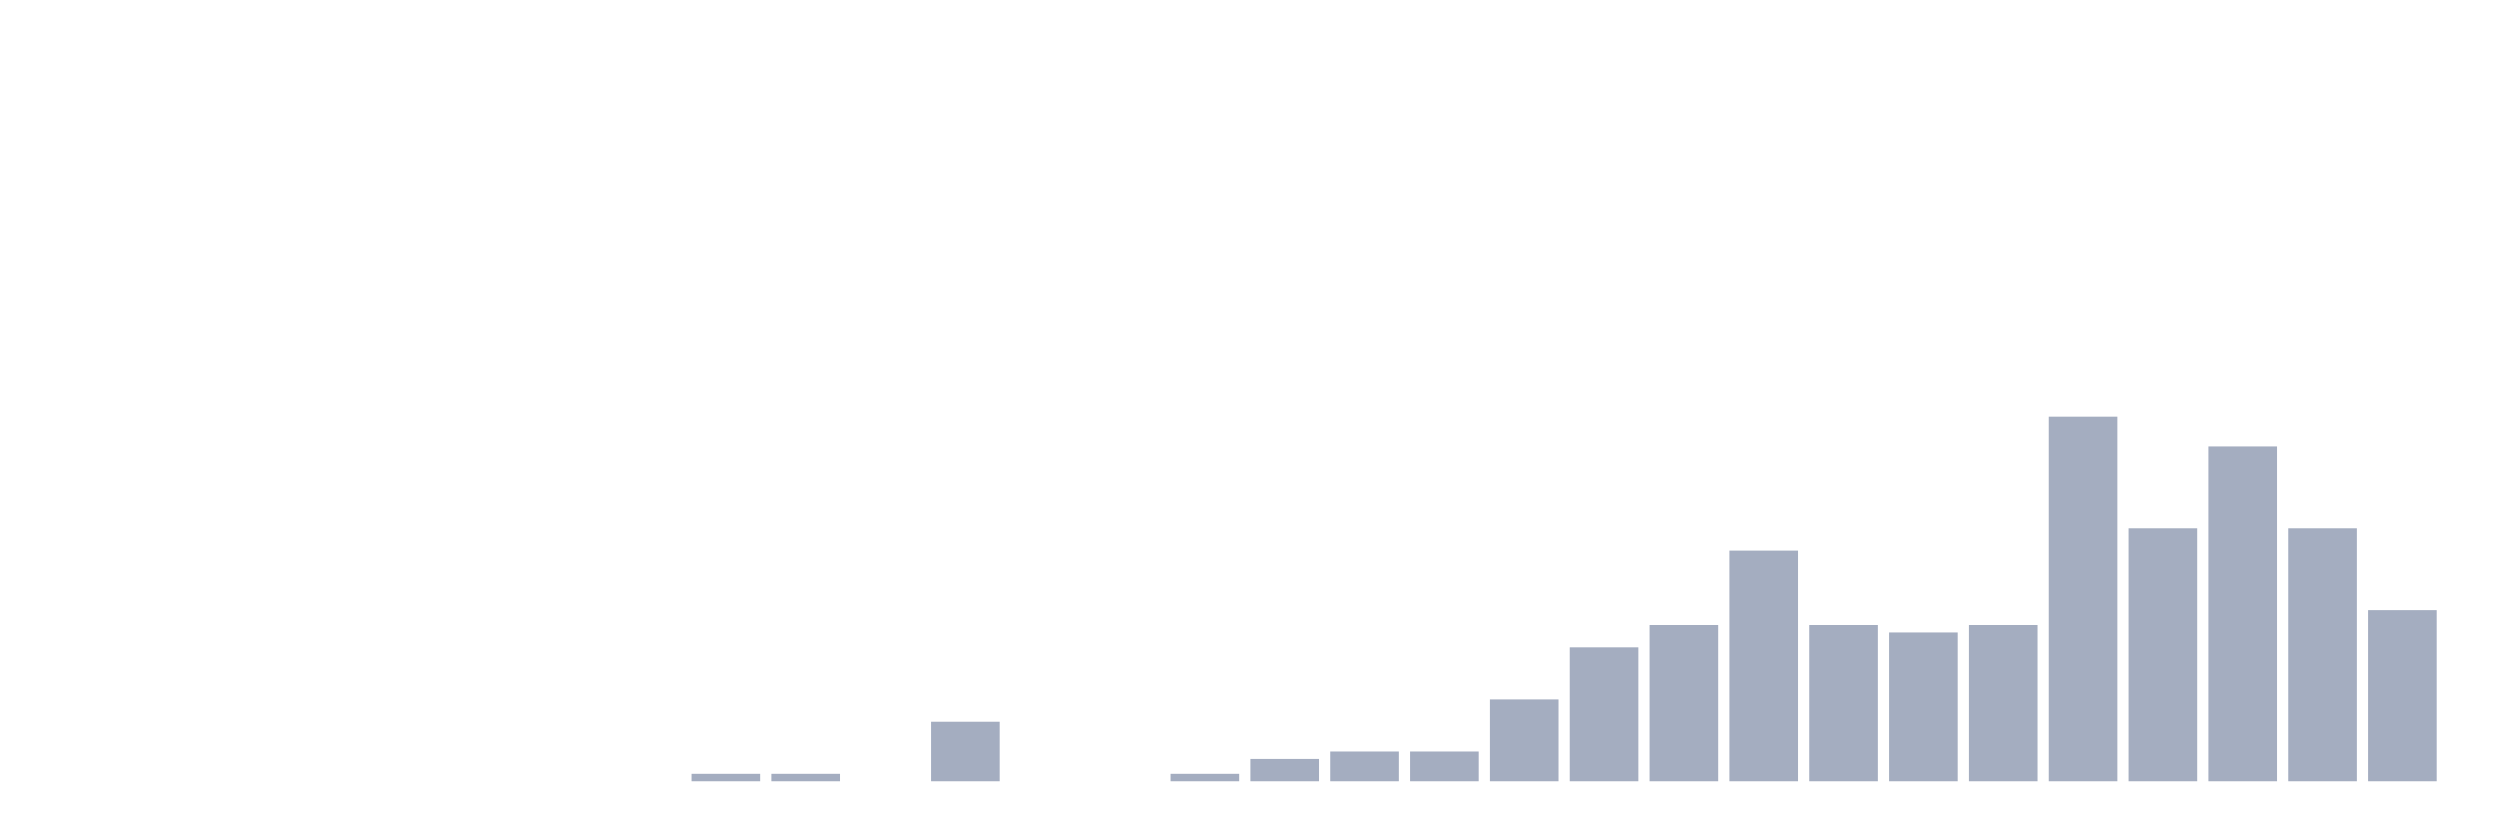
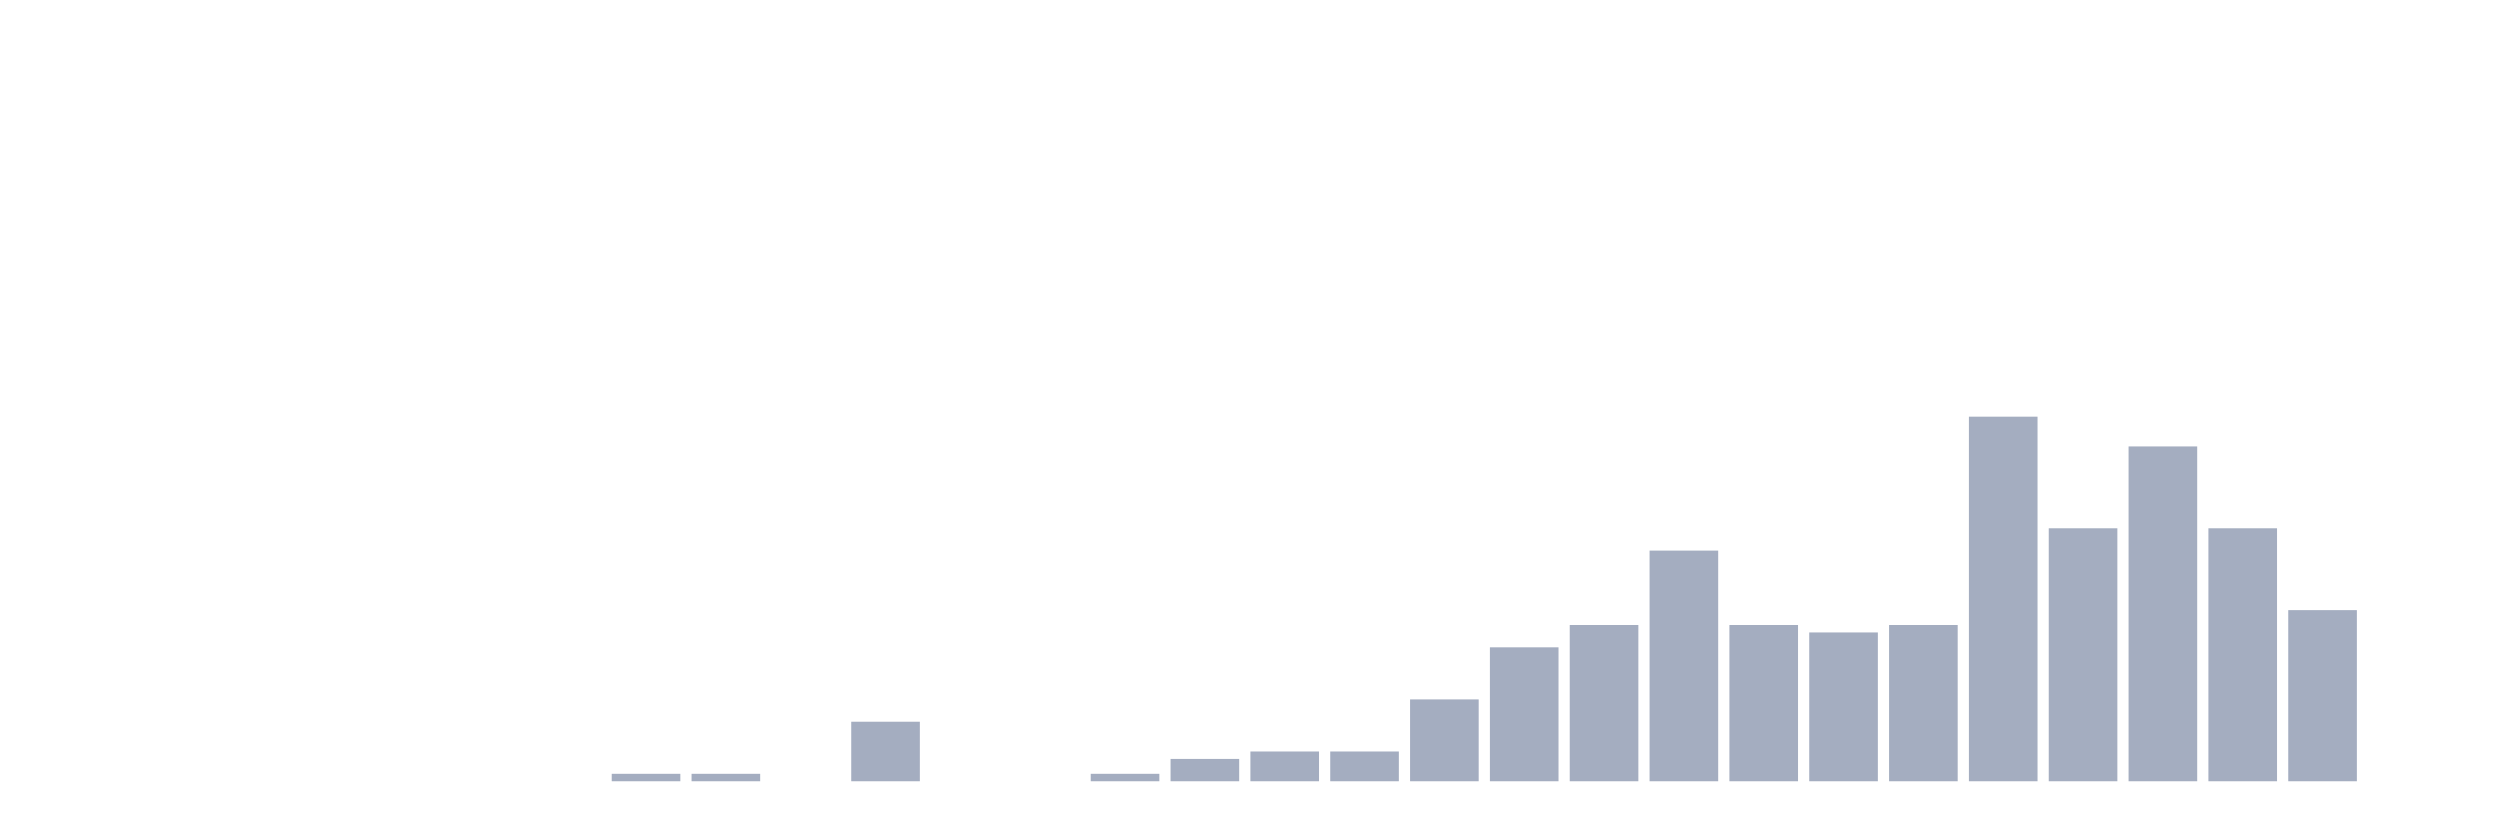
<svg xmlns="http://www.w3.org/2000/svg" viewBox="0 0 480 160">
  <g transform="translate(10,10)">
    <rect class="bar" x="0.153" width="13.175" y="140" height="0" fill="rgb(164,173,192)" />
    <rect class="bar" x="15.482" width="13.175" y="140" height="0" fill="rgb(164,173,192)" />
    <rect class="bar" x="30.81" width="13.175" y="140" height="0" fill="rgb(164,173,192)" />
    <rect class="bar" x="46.138" width="13.175" y="140" height="0" fill="rgb(164,173,192)" />
    <rect class="bar" x="61.466" width="13.175" y="140" height="0" fill="rgb(164,173,192)" />
    <rect class="bar" x="76.794" width="13.175" y="140" height="0" fill="rgb(164,173,192)" />
    <rect class="bar" x="92.123" width="13.175" y="140" height="0" fill="rgb(164,173,192)" />
-     <rect class="bar" x="107.451" width="13.175" y="140" height="0" fill="rgb(164,173,192)" />
+     <rect class="bar" x="107.451" width="13.175" y="138.571" height="1.429" fill="rgb(164,173,192)" />
    <rect class="bar" x="122.779" width="13.175" y="138.571" height="1.429" fill="rgb(164,173,192)" />
-     <rect class="bar" x="138.107" width="13.175" y="138.571" height="1.429" fill="rgb(164,173,192)" />
-     <rect class="bar" x="153.436" width="13.175" y="140" height="0" fill="rgb(164,173,192)" />
-     <rect class="bar" x="168.764" width="13.175" y="128.571" height="11.429" fill="rgb(164,173,192)" />
+     <rect class="bar" x="138.107" width="13.175" y="140" height="0" fill="rgb(164,173,192)" />
+     <rect class="bar" x="153.436" width="13.175" y="128.571" height="11.429" fill="rgb(164,173,192)" />
+     <rect class="bar" x="168.764" width="13.175" y="140" height="0" fill="rgb(164,173,192)" />
    <rect class="bar" x="184.092" width="13.175" y="140" height="0" fill="rgb(164,173,192)" />
-     <rect class="bar" x="199.42" width="13.175" y="140" height="0" fill="rgb(164,173,192)" />
-     <rect class="bar" x="214.748" width="13.175" y="138.571" height="1.429" fill="rgb(164,173,192)" />
-     <rect class="bar" x="230.077" width="13.175" y="135.714" height="4.286" fill="rgb(164,173,192)" />
+     <rect class="bar" x="199.42" width="13.175" y="138.571" height="1.429" fill="rgb(164,173,192)" />
+     <rect class="bar" x="214.748" width="13.175" y="135.714" height="4.286" fill="rgb(164,173,192)" />
+     <rect class="bar" x="230.077" width="13.175" y="134.286" height="5.714" fill="rgb(164,173,192)" />
    <rect class="bar" x="245.405" width="13.175" y="134.286" height="5.714" fill="rgb(164,173,192)" />
-     <rect class="bar" x="260.733" width="13.175" y="134.286" height="5.714" fill="rgb(164,173,192)" />
-     <rect class="bar" x="276.061" width="13.175" y="124.286" height="15.714" fill="rgb(164,173,192)" />
-     <rect class="bar" x="291.39" width="13.175" y="114.286" height="25.714" fill="rgb(164,173,192)" />
-     <rect class="bar" x="306.718" width="13.175" y="110" height="30" fill="rgb(164,173,192)" />
-     <rect class="bar" x="322.046" width="13.175" y="95.714" height="44.286" fill="rgb(164,173,192)" />
-     <rect class="bar" x="337.374" width="13.175" y="110" height="30" fill="rgb(164,173,192)" />
-     <rect class="bar" x="352.702" width="13.175" y="111.429" height="28.571" fill="rgb(164,173,192)" />
-     <rect class="bar" x="368.031" width="13.175" y="110" height="30" fill="rgb(164,173,192)" />
-     <rect class="bar" x="383.359" width="13.175" y="70" height="70" fill="rgb(164,173,192)" />
-     <rect class="bar" x="398.687" width="13.175" y="91.429" height="48.571" fill="rgb(164,173,192)" />
-     <rect class="bar" x="414.015" width="13.175" y="75.714" height="64.286" fill="rgb(164,173,192)" />
-     <rect class="bar" x="429.344" width="13.175" y="91.429" height="48.571" fill="rgb(164,173,192)" />
-     <rect class="bar" x="444.672" width="13.175" y="107.143" height="32.857" fill="rgb(164,173,192)" />
+     <rect class="bar" x="260.733" width="13.175" y="124.286" height="15.714" fill="rgb(164,173,192)" />
+     <rect class="bar" x="276.061" width="13.175" y="114.286" height="25.714" fill="rgb(164,173,192)" />
+     <rect class="bar" x="291.39" width="13.175" y="110" height="30" fill="rgb(164,173,192)" />
+     <rect class="bar" x="306.718" width="13.175" y="95.714" height="44.286" fill="rgb(164,173,192)" />
+     <rect class="bar" x="322.046" width="13.175" y="110" height="30" fill="rgb(164,173,192)" />
+     <rect class="bar" x="337.374" width="13.175" y="111.429" height="28.571" fill="rgb(164,173,192)" />
+     <rect class="bar" x="352.702" width="13.175" y="110" height="30" fill="rgb(164,173,192)" />
+     <rect class="bar" x="368.031" width="13.175" y="70" height="70" fill="rgb(164,173,192)" />
+     <rect class="bar" x="383.359" width="13.175" y="91.429" height="48.571" fill="rgb(164,173,192)" />
+     <rect class="bar" x="398.687" width="13.175" y="75.714" height="64.286" fill="rgb(164,173,192)" />
+     <rect class="bar" x="414.015" width="13.175" y="91.429" height="48.571" fill="rgb(164,173,192)" />
+     <rect class="bar" x="429.344" width="13.175" y="107.143" height="32.857" fill="rgb(164,173,192)" />
+     <rect class="bar" x="444.672" width="13.175" y="140" height="0" fill="rgb(164,173,192)" />
  </g>
</svg>
